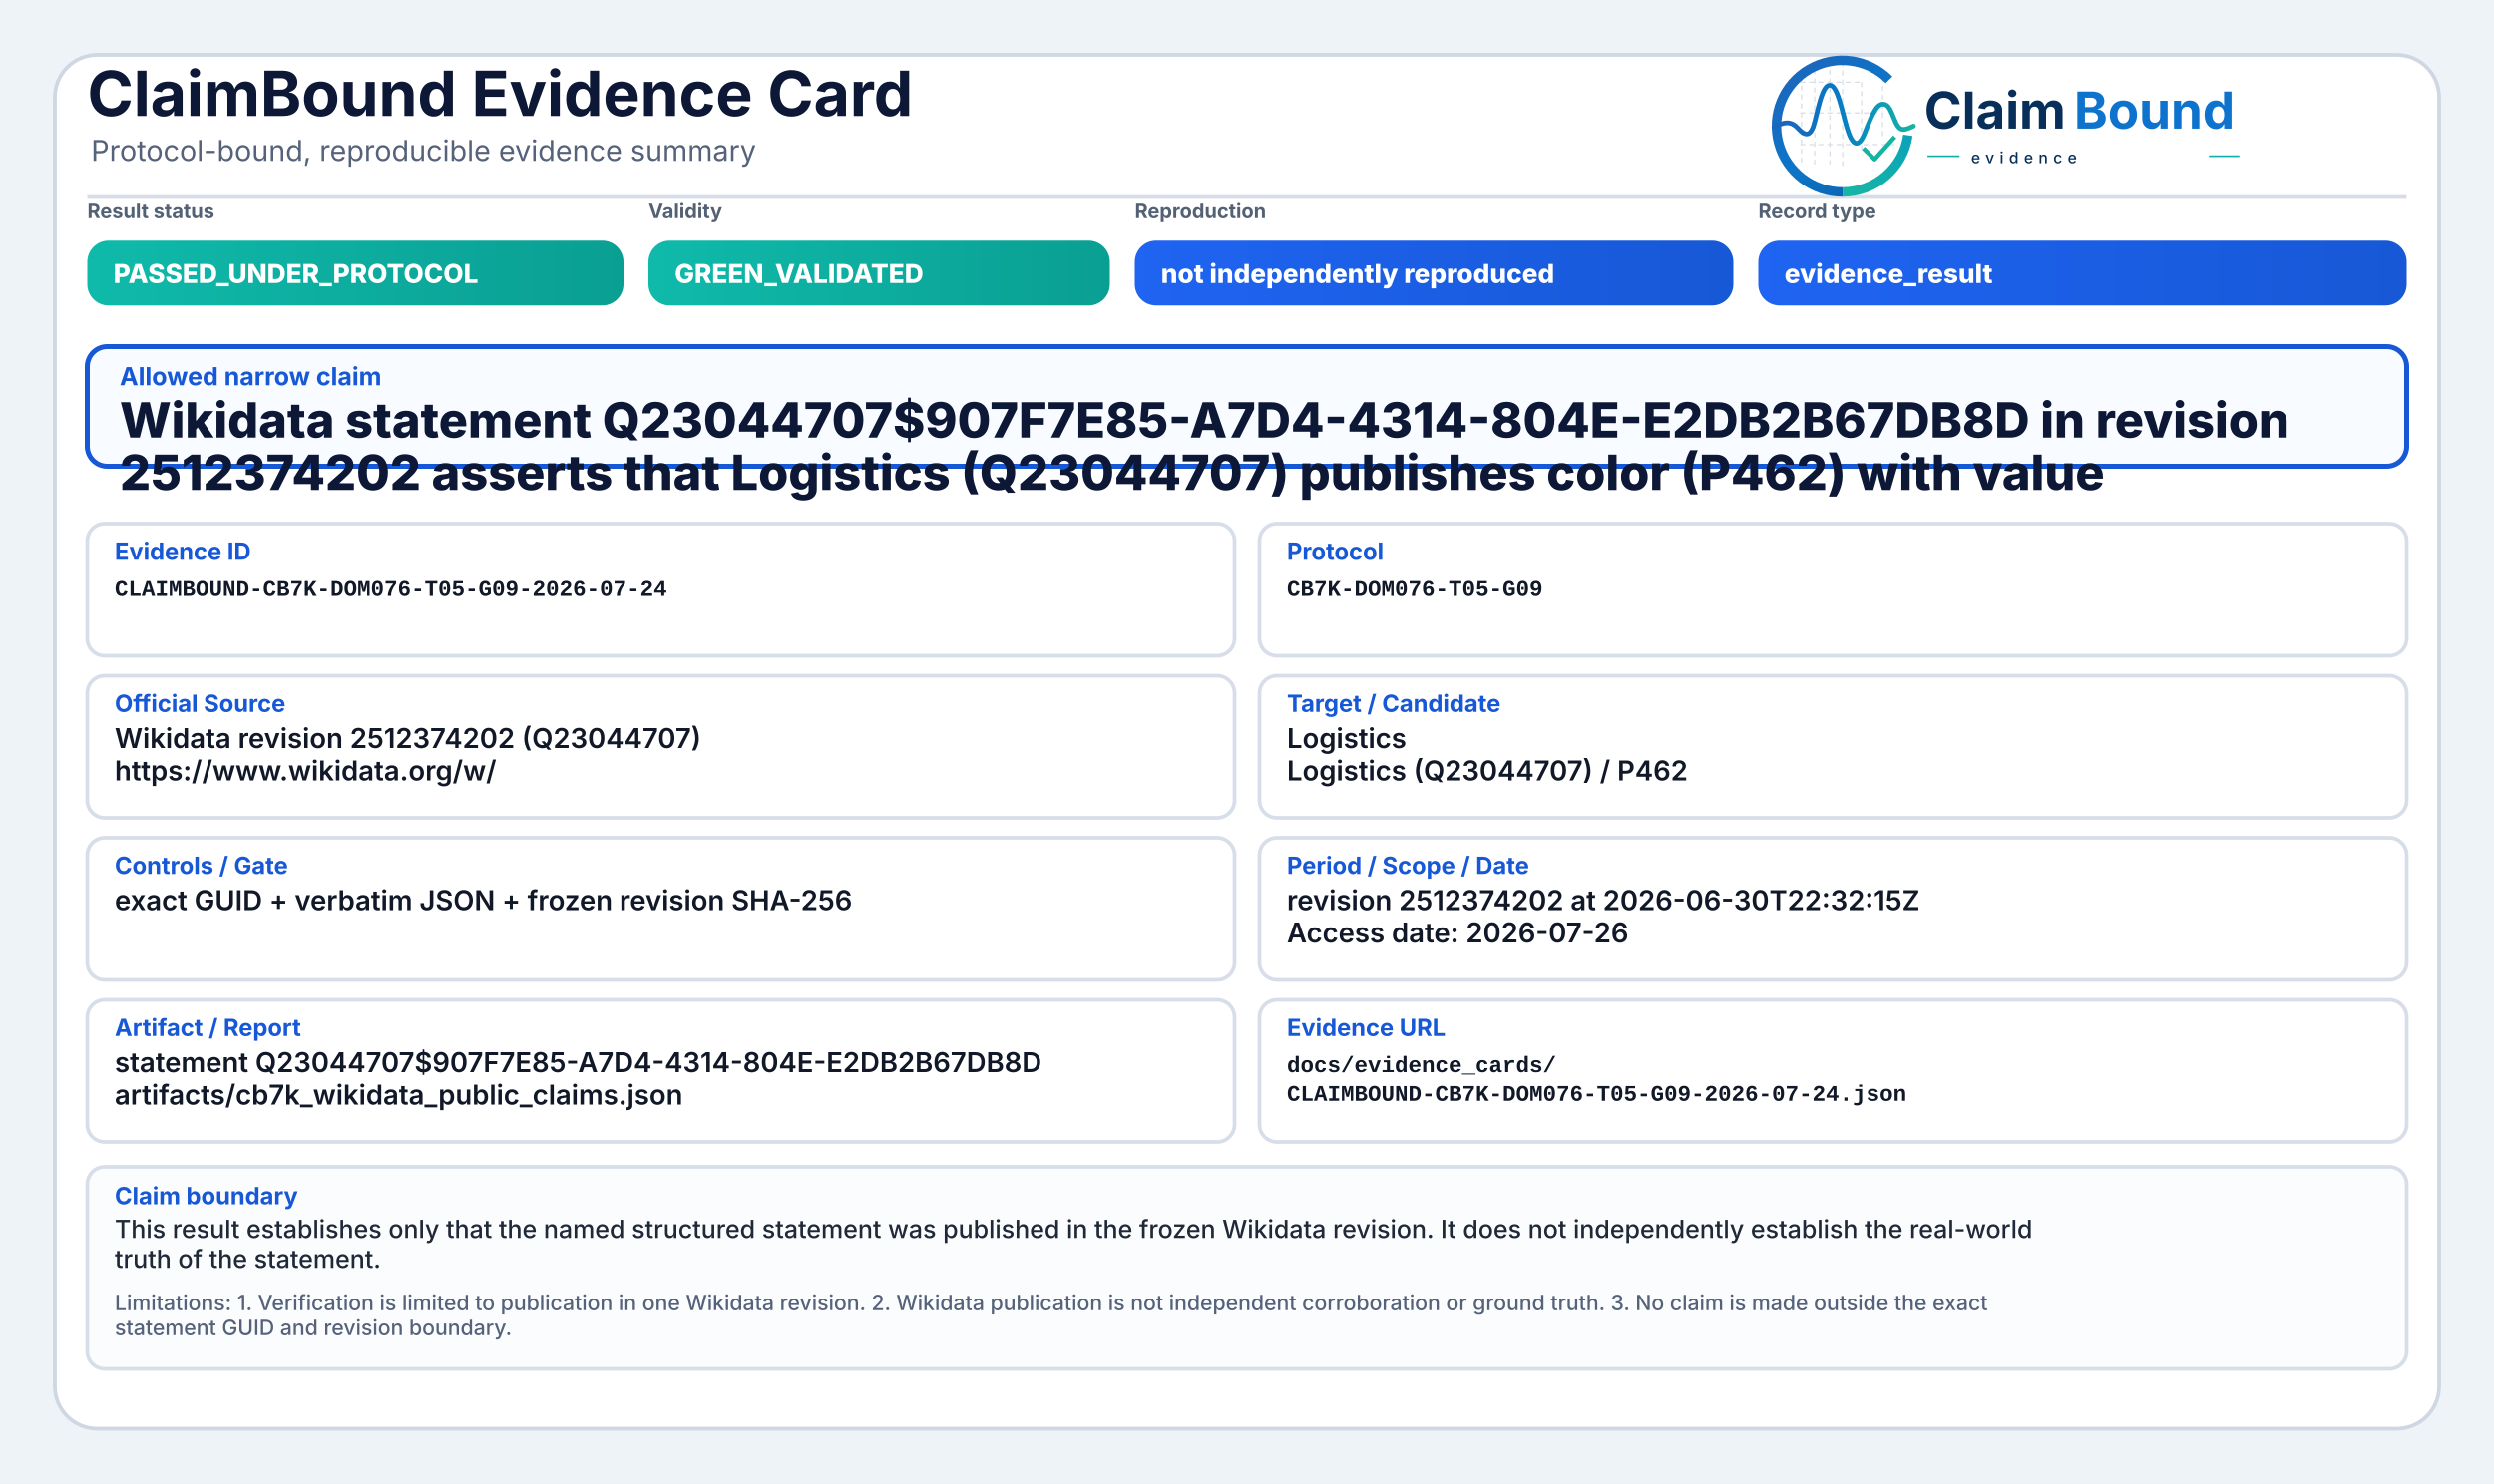
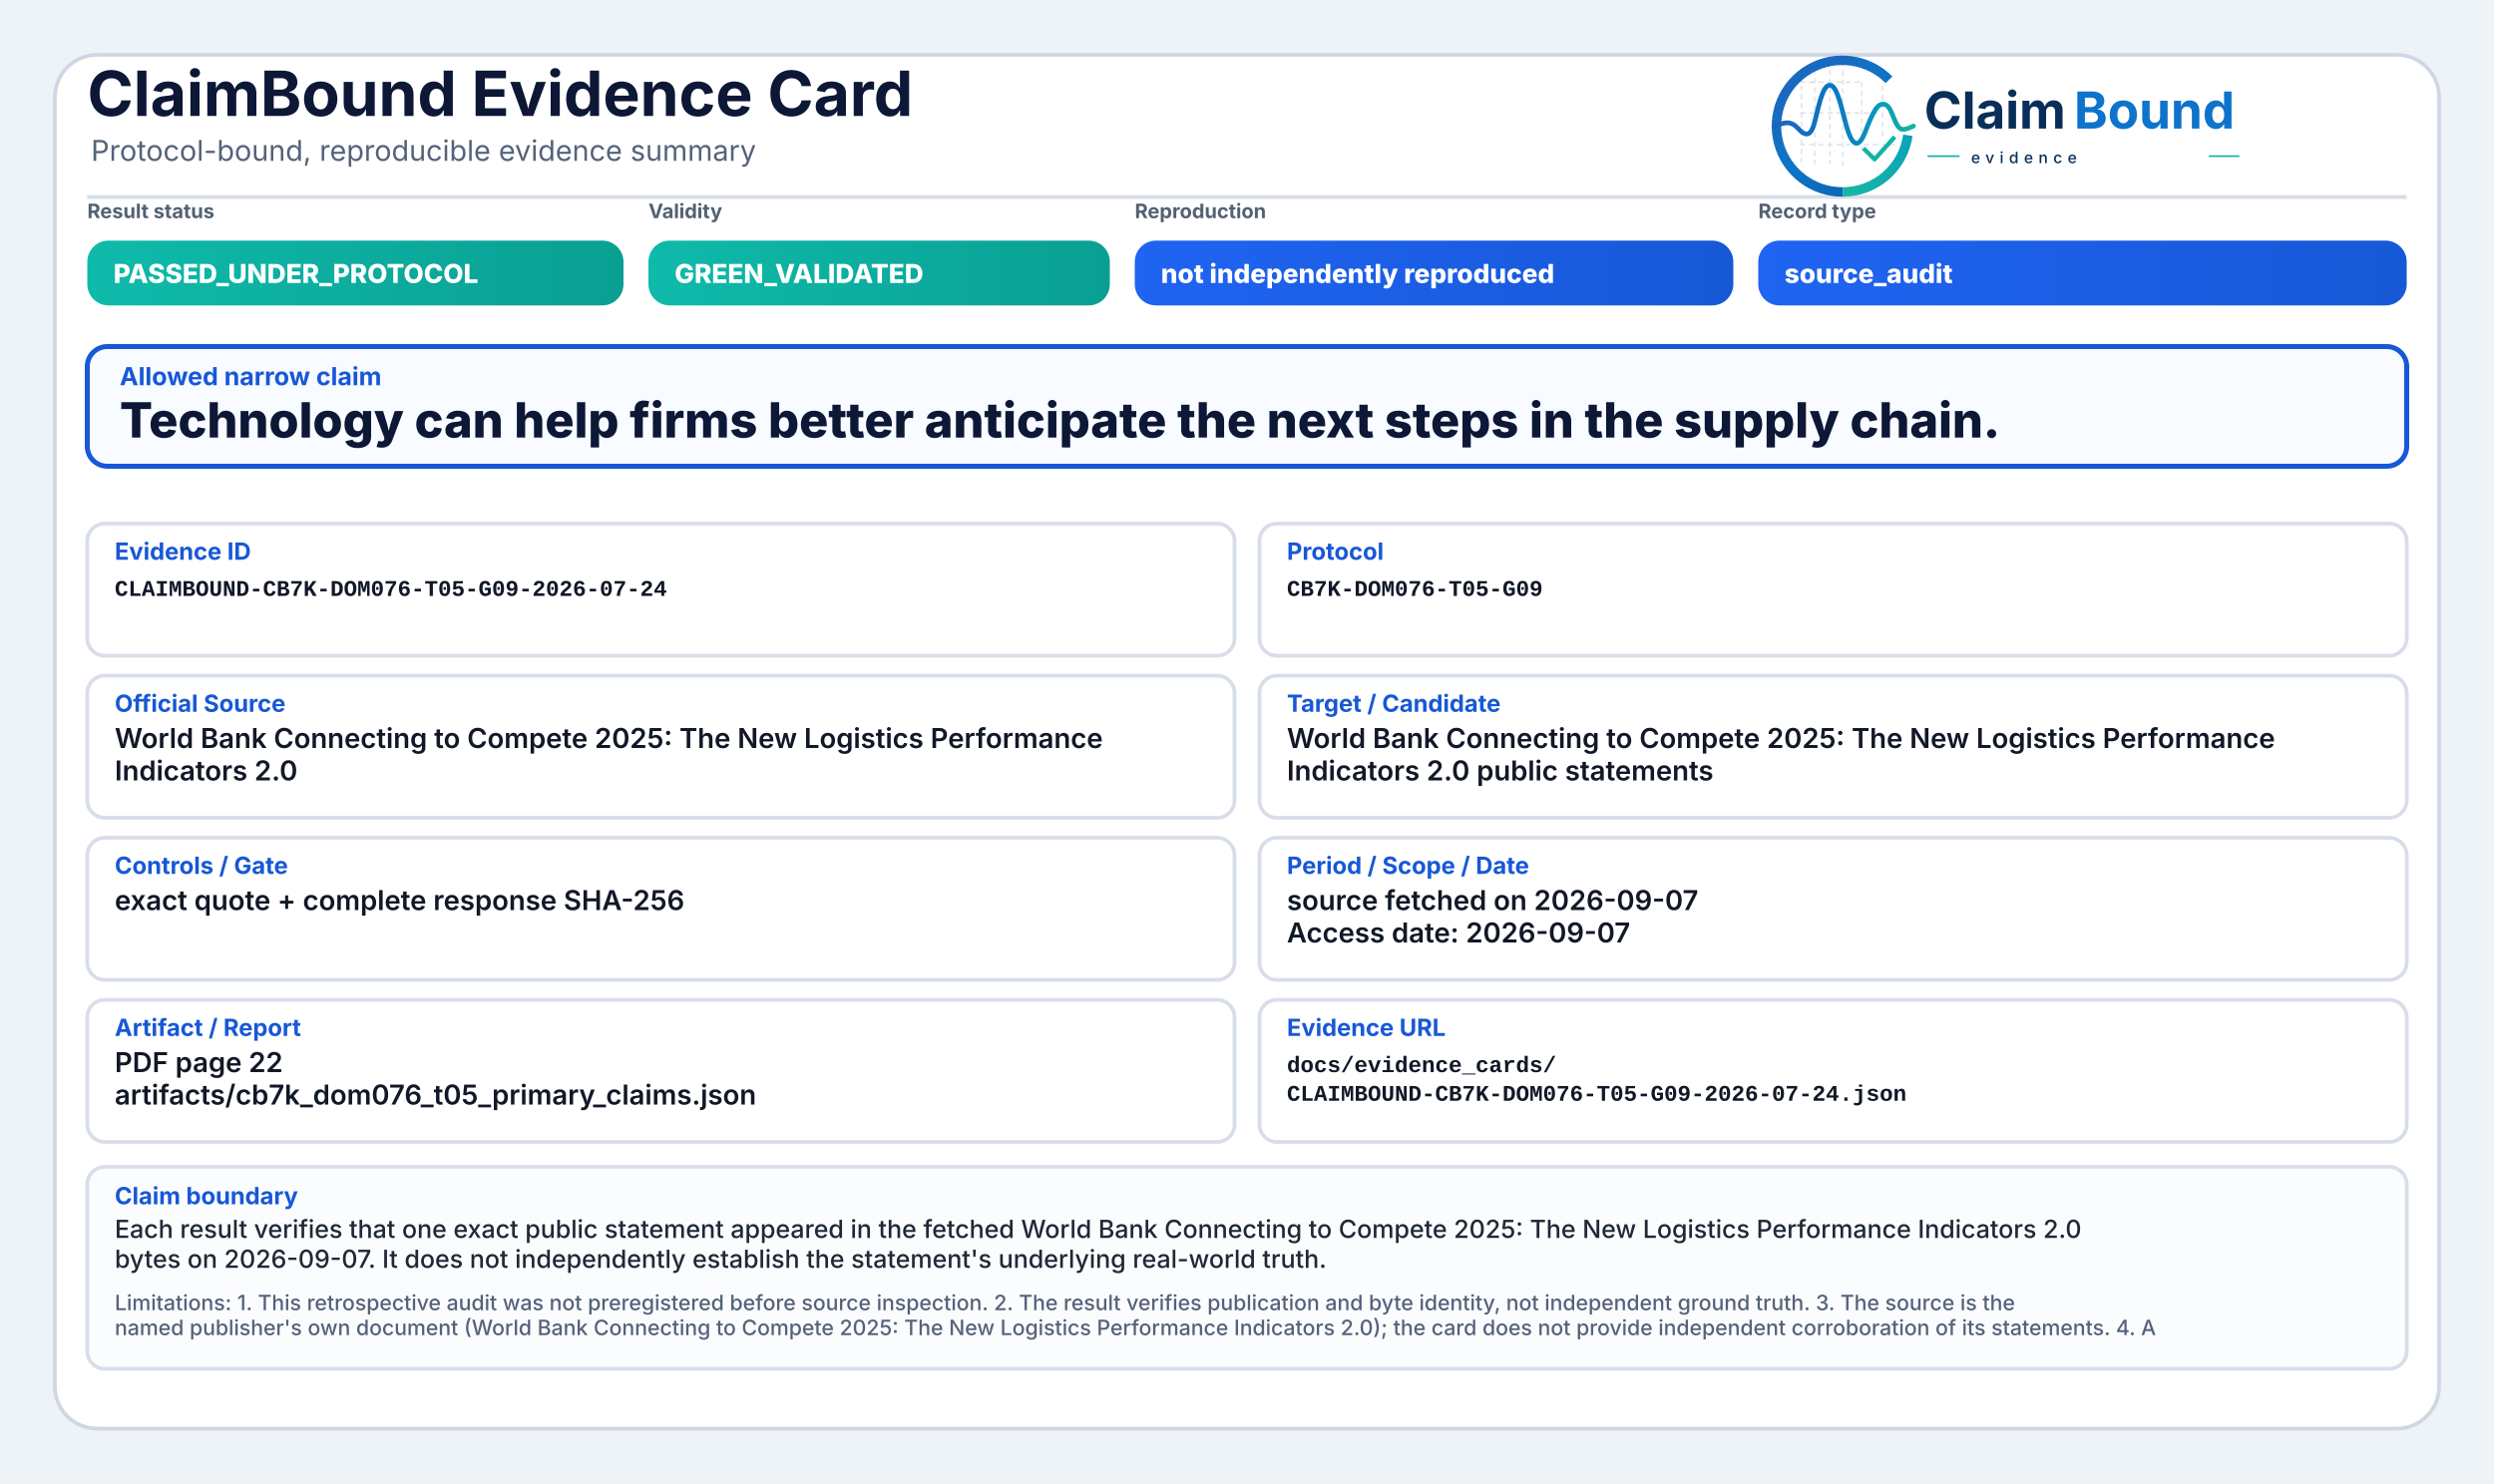
<svg xmlns="http://www.w3.org/2000/svg" width="2000" height="1190" viewBox="0 0 2000 1190" role="img" aria-label="ClaimBound Evidence Card">
  <defs>
    <linearGradient id="greenGrad" x1="0" y1="0" x2="1" y2="0">
      <stop offset="0%" stop-color="#0fbaaa" />
      <stop offset="100%" stop-color="#0a9f93" />
    </linearGradient>
    <linearGradient id="yellowGrad" x1="0" y1="0" x2="1" y2="0">
      <stop offset="0%" stop-color="#fbbf24" />
      <stop offset="100%" stop-color="#d97706" />
    </linearGradient>
    <linearGradient id="amberGrad" x1="0" y1="0" x2="1" y2="0">
      <stop offset="0%" stop-color="#f97316" />
      <stop offset="100%" stop-color="#c2410c" />
    </linearGradient>
    <linearGradient id="redGrad" x1="0" y1="0" x2="1" y2="0">
      <stop offset="0%" stop-color="#ef4444" />
      <stop offset="100%" stop-color="#b91c1c" />
    </linearGradient>
    <linearGradient id="grayGrad" x1="0" y1="0" x2="1" y2="0">
      <stop offset="0%" stop-color="#64748b" />
      <stop offset="100%" stop-color="#475569" />
    </linearGradient>
    <linearGradient id="blueGrad" x1="0" y1="0" x2="1" y2="0">
      <stop offset="0%" stop-color="#1f64f2" />
      <stop offset="100%" stop-color="#1758d6" />
    </linearGradient>
    <linearGradient id="logoRingBlue" x1="73" y1="453" x2="348" y2="793" gradientUnits="userSpaceOnUse">
      <stop offset="0" stop-color="#1E64BA" />
      <stop offset="0.55" stop-color="#0C75C8" />
      <stop offset="1" stop-color="#0A5FAB" />
    </linearGradient>
    <linearGradient id="logoRingTeal" x1="221" y1="792" x2="403" y2="594" gradientUnits="userSpaceOnUse">
      <stop offset="0" stop-color="#18B7A3" />
      <stop offset="1" stop-color="#089EBC" />
    </linearGradient>
    <linearGradient id="logoSignalGradient" x1="61" y1="628" x2="404" y2="628" gradientUnits="userSpaceOnUse">
      <stop offset="0" stop-color="#1E64BA" />
      <stop offset="0.43" stop-color="#0877C4" />
      <stop offset="0.72" stop-color="#0A97BB" />
      <stop offset="1" stop-color="#14B69E" />
    </linearGradient>
  </defs>
  <rect x="0" y="0" width="2000" height="1190" fill="#eef3f8" />
  <rect x="44" y="44" width="1912" height="1102" rx="34" fill="#ffffff" stroke="#cfd7e3" stroke-width="3" />
  <path d="M70 158 H1930" stroke="#d7dde7" stroke-width="3" />
  <text x="70" y="93" font-family="Inter, Segoe UI, Arial, sans-serif" font-size="50" font-weight="750" fill="#0d1736">ClaimBound Evidence Card</text>
  <text x="73" y="129" font-family="Inter, Segoe UI, Arial, sans-serif" font-size="23" font-weight="400" fill="#55627a">Protocol-bound, reproducible evidence summary</text>
  <g aria-label="ClaimBound evidence logo" transform="translate(1415,52) scale(0.33) translate(-40,-478)">
    <g stroke-linecap="butt" stroke-linejoin="round">
      <g stroke="#CBD3DC" stroke-width="3.2" stroke-linecap="round" stroke-dasharray="10 12" opacity="0.72">
        <path d="M130 507V714" />
        <path d="M162 490V719" />
        <path d="M199 491V719" />
        <path d="M230 471V726" />
        <path d="M276 521V690" />
        <path d="M327 508V650" />
        <path d="M128 520H277" />
        <path d="M128 595H327" />
        <path d="M128 672H355" />
      </g>
      <path d="M342.6 514.3A160 160 0 1 0 230 787" fill="none" stroke="url(#logoRingBlue)" stroke-width="23" />
      <path d="M230 787A160 160 0 0 0 388.4 649.3" fill="none" stroke="url(#logoRingTeal)" stroke-width="23" />
      <path d="M63 629.5C87 616.4 104.3 613.6 121.2 632.2C140.7 653.8 153.4 651.6 162.1 616.2C173.8 568.5 182.5 527.5 198.9 527.5C217.5 527.5 228.4 590.6 240.3 630.8C253.4 675.4 268.6 682.8 284.6 641.5C303.5 592.9 315.2 567.6 333.7 574.7C352.6 582 355.7 635.1 376.6 634.9C386.2 634.8 394 630.4 402 626.8" fill="none" stroke="url(#logoSignalGradient)" stroke-width="11.5" stroke-linecap="round" />
      <path d="M284 684.5L307.5 707.7L353 657" fill="none" stroke="#12B4A4" stroke-width="10.5" stroke-linecap="square" />
    </g>
    <text x="428" y="633" font-family="Inter, Segoe UI, Arial, sans-serif" font-size="124" font-weight="750" fill="#082F59" text-rendering="geometricPrecision">Claim</text>
    <text x="792" y="633" font-family="Inter, Segoe UI, Arial, sans-serif" font-size="124" font-weight="750" fill="#0E73CC" text-rendering="geometricPrecision">Bound</text>
    <line x1="436" y1="700" x2="514" y2="700" stroke="#11AFA9" stroke-width="4" />
    <text x="542" y="717" font-family="Inter, Segoe UI, Arial, sans-serif" font-size="38" font-weight="500" letter-spacing="13" fill="#082F59">evidence</text>
    <line x1="1120" y1="700" x2="1194" y2="700" stroke="#11AFA9" stroke-width="4" />
  </g>
  <text x="70" y="175" font-family="Inter, Segoe UI, Arial, sans-serif" font-size="16" font-weight="650" fill="#536174">Result status</text>
  <rect x="70" y="193" width="430" height="52" rx="17" fill="url(#greenGrad)" />
  <text x="91" y="227" font-family="Inter, Segoe UI, Arial, sans-serif" font-size="21" font-weight="800" fill="#ffffff">PASSED_UNDER_PROTOCOL</text>
  <text x="520" y="175" font-family="Inter, Segoe UI, Arial, sans-serif" font-size="16" font-weight="650" fill="#536174">Validity</text>
  <rect x="520" y="193" width="370" height="52" rx="17" fill="url(#greenGrad)" />
  <text x="541" y="227" font-family="Inter, Segoe UI, Arial, sans-serif" font-size="21" font-weight="800" fill="#ffffff">GREEN_VALIDATED</text>
  <text x="910" y="175" font-family="Inter, Segoe UI, Arial, sans-serif" font-size="16" font-weight="650" fill="#536174">Reproduction</text>
  <rect x="910" y="193" width="480" height="52" rx="17" fill="url(#blueGrad)" />
  <text x="931" y="227" font-family="Inter, Segoe UI, Arial, sans-serif" font-size="21" font-weight="800" fill="#ffffff">not independently reproduced</text>
  <text x="1410" y="175" font-family="Inter, Segoe UI, Arial, sans-serif" font-size="16" font-weight="650" fill="#536174">Record type</text>
  <rect x="1410" y="193" width="520" height="52" rx="17" fill="url(#blueGrad)" />
-   <text x="1431" y="227" font-family="Inter, Segoe UI, Arial, sans-serif" font-size="21" font-weight="800" fill="#ffffff">evidence_result</text>
+   <text x="1431" y="227" font-family="Inter, Segoe UI, Arial, sans-serif" font-size="21" font-weight="800" fill="#ffffff">source_audit</text>
  <rect x="70" y="278" width="1860" height="96" rx="16" fill="#f8fbff" stroke="#1758d6" stroke-width="4" />
  <text x="96" y="309" font-family="Inter, Segoe UI, Arial, sans-serif" font-size="20" font-weight="750" fill="#1758d6">Allowed narrow claim</text>
-   <text x="96" y="351" font-family="Inter, Segoe UI, Arial, sans-serif" font-size="39" font-weight="800" fill="#0d1736">Wikidata statement Q23044707$907F7E85-A7D4-4314-804E-E2DB2B67DB8D in revision</text>
-   <text x="96" y="393" font-family="Inter, Segoe UI, Arial, sans-serif" font-size="39" font-weight="800" fill="#0d1736">2512374202 asserts that Logistics (Q23044707) publishes color (P462) with value</text>
+   <text x="96" y="351" font-family="Inter, Segoe UI, Arial, sans-serif" font-size="39" font-weight="800" fill="#0d1736">Technology can help firms better anticipate the next steps in the supply chain.</text>
  <rect x="70" y="420" width="920" height="106" rx="14" fill="#ffffff" stroke="#d8dee9" stroke-width="3" />
  <text x="92" y="449" font-family="Inter, Segoe UI, Arial, sans-serif" font-size="19" font-weight="750" fill="#1758d6">Evidence ID</text>
  <text x="92" y="478" font-family="SFMono-Regular, Consolas, Liberation Mono, monospace" font-size="18" font-weight="600" fill="#111827">CLAIMBOUND-CB7K-DOM076-T05-G09-2026-07-24</text>
  <rect x="1010" y="420" width="920" height="106" rx="14" fill="#ffffff" stroke="#d8dee9" stroke-width="3" />
  <text x="1032" y="449" font-family="Inter, Segoe UI, Arial, sans-serif" font-size="19" font-weight="750" fill="#1758d6">Protocol</text>
  <text x="1032" y="478" font-family="SFMono-Regular, Consolas, Liberation Mono, monospace" font-size="18" font-weight="600" fill="#111827">CB7K-DOM076-T05-G09</text>
  <rect x="70" y="542" width="920" height="114" rx="14" fill="#ffffff" stroke="#d8dee9" stroke-width="3" />
  <text x="92" y="571" font-family="Inter, Segoe UI, Arial, sans-serif" font-size="19" font-weight="750" fill="#1758d6">Official Source</text>
-   <text x="92" y="600" font-family="Inter, Segoe UI, Arial, sans-serif" font-size="22" font-weight="600" fill="#111827">Wikidata revision 2512374202 (Q23044707)</text>
-   <text x="92" y="626" font-family="Inter, Segoe UI, Arial, sans-serif" font-size="22" font-weight="600" fill="#111827">https://www.wikidata.org/w/</text>
+   <text x="92" y="600" font-family="Inter, Segoe UI, Arial, sans-serif" font-size="22" font-weight="600" fill="#111827">World Bank Connecting to Compete 2025: The New Logistics Performance</text>
+   <text x="92" y="626" font-family="Inter, Segoe UI, Arial, sans-serif" font-size="22" font-weight="600" fill="#111827">Indicators 2.0</text>
  <rect x="1010" y="542" width="920" height="114" rx="14" fill="#ffffff" stroke="#d8dee9" stroke-width="3" />
  <text x="1032" y="571" font-family="Inter, Segoe UI, Arial, sans-serif" font-size="19" font-weight="750" fill="#1758d6">Target / Candidate</text>
-   <text x="1032" y="600" font-family="Inter, Segoe UI, Arial, sans-serif" font-size="22" font-weight="600" fill="#111827">Logistics</text>
-   <text x="1032" y="626" font-family="Inter, Segoe UI, Arial, sans-serif" font-size="22" font-weight="600" fill="#111827">Logistics (Q23044707) / P462</text>
+   <text x="1032" y="600" font-family="Inter, Segoe UI, Arial, sans-serif" font-size="22" font-weight="600" fill="#111827">World Bank Connecting to Compete 2025: The New Logistics Performance</text>
+   <text x="1032" y="626" font-family="Inter, Segoe UI, Arial, sans-serif" font-size="22" font-weight="600" fill="#111827">Indicators 2.0 public statements</text>
  <rect x="70" y="672" width="920" height="114" rx="14" fill="#ffffff" stroke="#d8dee9" stroke-width="3" />
  <text x="92" y="701" font-family="Inter, Segoe UI, Arial, sans-serif" font-size="19" font-weight="750" fill="#1758d6">Controls / Gate</text>
-   <text x="92" y="730" font-family="Inter, Segoe UI, Arial, sans-serif" font-size="22" font-weight="600" fill="#111827">exact GUID + verbatim JSON + frozen revision SHA-256</text>
+   <text x="92" y="730" font-family="Inter, Segoe UI, Arial, sans-serif" font-size="22" font-weight="600" fill="#111827">exact quote + complete response SHA-256</text>
  <rect x="1010" y="672" width="920" height="114" rx="14" fill="#ffffff" stroke="#d8dee9" stroke-width="3" />
  <text x="1032" y="701" font-family="Inter, Segoe UI, Arial, sans-serif" font-size="19" font-weight="750" fill="#1758d6">Period / Scope / Date</text>
-   <text x="1032" y="730" font-family="Inter, Segoe UI, Arial, sans-serif" font-size="22" font-weight="600" fill="#111827">revision 2512374202 at 2026-06-30T22:32:15Z</text>
-   <text x="1032" y="756" font-family="Inter, Segoe UI, Arial, sans-serif" font-size="22" font-weight="600" fill="#111827">Access date: 2026-07-26</text>
+   <text x="1032" y="730" font-family="Inter, Segoe UI, Arial, sans-serif" font-size="22" font-weight="600" fill="#111827">source fetched on 2026-09-07</text>
+   <text x="1032" y="756" font-family="Inter, Segoe UI, Arial, sans-serif" font-size="22" font-weight="600" fill="#111827">Access date: 2026-09-07</text>
  <rect x="70" y="802" width="920" height="114" rx="14" fill="#ffffff" stroke="#d8dee9" stroke-width="3" />
  <text x="92" y="831" font-family="Inter, Segoe UI, Arial, sans-serif" font-size="19" font-weight="750" fill="#1758d6">Artifact / Report</text>
-   <text x="92" y="860" font-family="Inter, Segoe UI, Arial, sans-serif" font-size="22" font-weight="600" fill="#111827">statement Q23044707$907F7E85-A7D4-4314-804E-E2DB2B67DB8D</text>
-   <text x="92" y="886" font-family="Inter, Segoe UI, Arial, sans-serif" font-size="22" font-weight="600" fill="#111827">artifacts/cb7k_wikidata_public_claims.json</text>
+   <text x="92" y="860" font-family="Inter, Segoe UI, Arial, sans-serif" font-size="22" font-weight="600" fill="#111827">PDF page 22</text>
+   <text x="92" y="886" font-family="Inter, Segoe UI, Arial, sans-serif" font-size="22" font-weight="600" fill="#111827">artifacts/cb7k_dom076_t05_primary_claims.json</text>
  <rect x="1010" y="802" width="920" height="114" rx="14" fill="#ffffff" stroke="#d8dee9" stroke-width="3" />
  <text x="1032" y="831" font-family="Inter, Segoe UI, Arial, sans-serif" font-size="19" font-weight="750" fill="#1758d6">Evidence URL</text>
  <text x="1032" y="860" font-family="SFMono-Regular, Consolas, Liberation Mono, monospace" font-size="18" font-weight="600" fill="#111827">docs/evidence_cards/</text>
  <text x="1032" y="883" font-family="SFMono-Regular, Consolas, Liberation Mono, monospace" font-size="18" font-weight="600" fill="#111827">CLAIMBOUND-CB7K-DOM076-T05-G09-2026-07-24.json</text>
  <rect x="70" y="936" width="1860" height="162" rx="14" fill="#fbfcfe" stroke="#d8dee9" stroke-width="3" />
  <text x="92" y="966" font-family="Inter, Segoe UI, Arial, sans-serif" font-size="19" font-weight="750" fill="#1758d6">Claim boundary</text>
-   <text x="92" y="993" font-family="Inter, Segoe UI, Arial, sans-serif" font-size="20" font-weight="500" fill="#1f2937">This result establishes only that the named structured statement was published in the frozen Wikidata revision. It does not independently establish the real-world</text>
-   <text x="92" y="1017" font-family="Inter, Segoe UI, Arial, sans-serif" font-size="20" font-weight="500" fill="#1f2937">truth of the statement.</text>
-   <text x="92" y="1051" font-family="Inter, Segoe UI, Arial, sans-serif" font-size="17" font-weight="500" fill="#55627a">Limitations: 1. Verification is limited to publication in one Wikidata revision. 2. Wikidata publication is not independent corroboration or ground truth. 3. No claim is made outside the exact</text>
-   <text x="92" y="1071" font-family="Inter, Segoe UI, Arial, sans-serif" font-size="17" font-weight="500" fill="#55627a">statement GUID and revision boundary.</text>
+   <text x="92" y="993" font-family="Inter, Segoe UI, Arial, sans-serif" font-size="20" font-weight="500" fill="#1f2937">Each result verifies that one exact public statement appeared in the fetched World Bank Connecting to Compete 2025: The New Logistics Performance Indicators 2.0</text>
+   <text x="92" y="1017" font-family="Inter, Segoe UI, Arial, sans-serif" font-size="20" font-weight="500" fill="#1f2937">bytes on 2026-09-07. It does not independently establish the statement's underlying real-world truth.</text>
+   <text x="92" y="1051" font-family="Inter, Segoe UI, Arial, sans-serif" font-size="17" font-weight="500" fill="#55627a">Limitations: 1. This retrospective audit was not preregistered before source inspection. 2. The result verifies publication and byte identity, not independent ground truth. 3. The source is the</text>
+   <text x="92" y="1071" font-family="Inter, Segoe UI, Arial, sans-serif" font-size="17" font-weight="500" fill="#55627a">named publisher's own document (World Bank Connecting to Compete 2025: The New Logistics Performance Indicators 2.0); the card does not provide independent corroboration of its statements. 4. A</text>
</svg>
